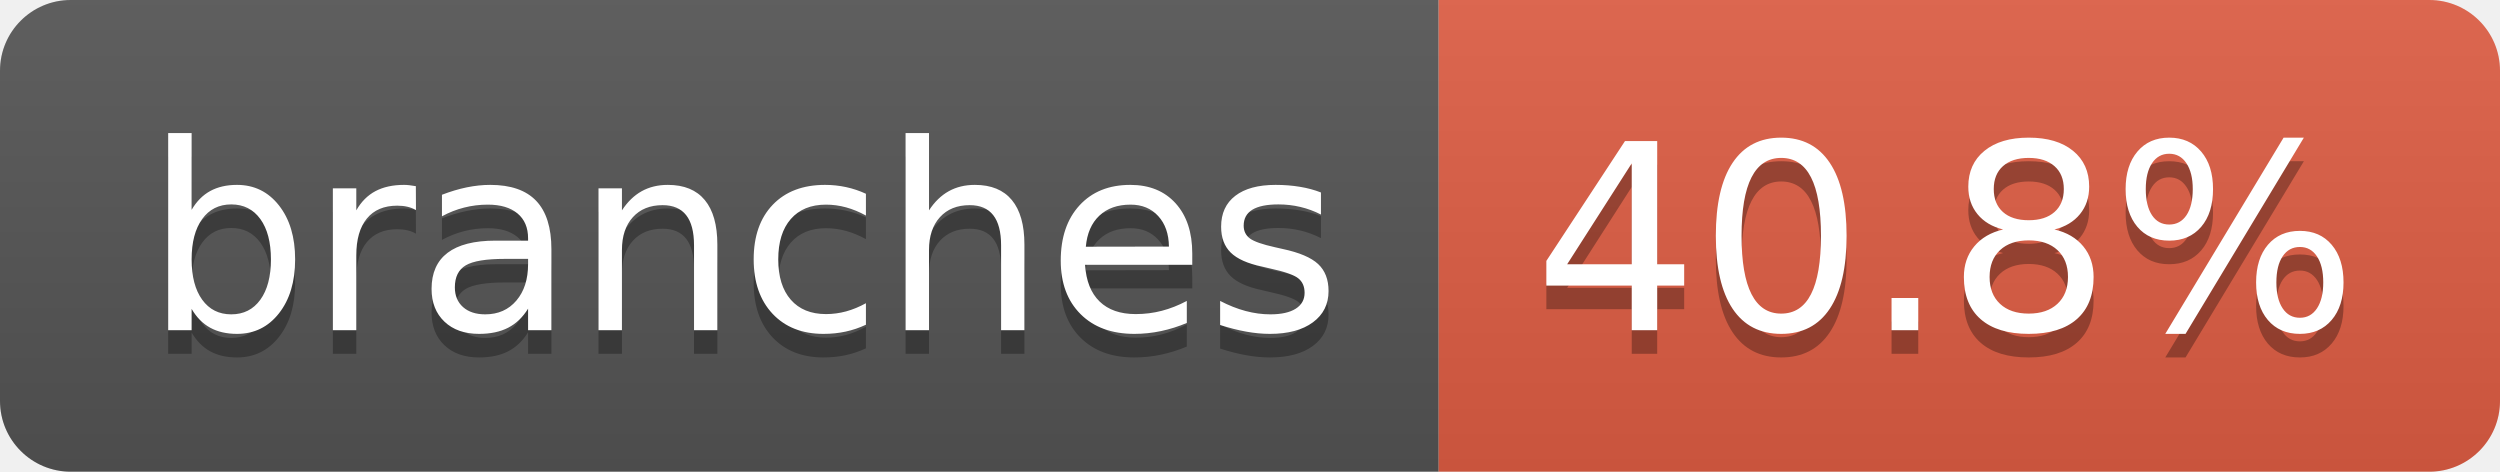
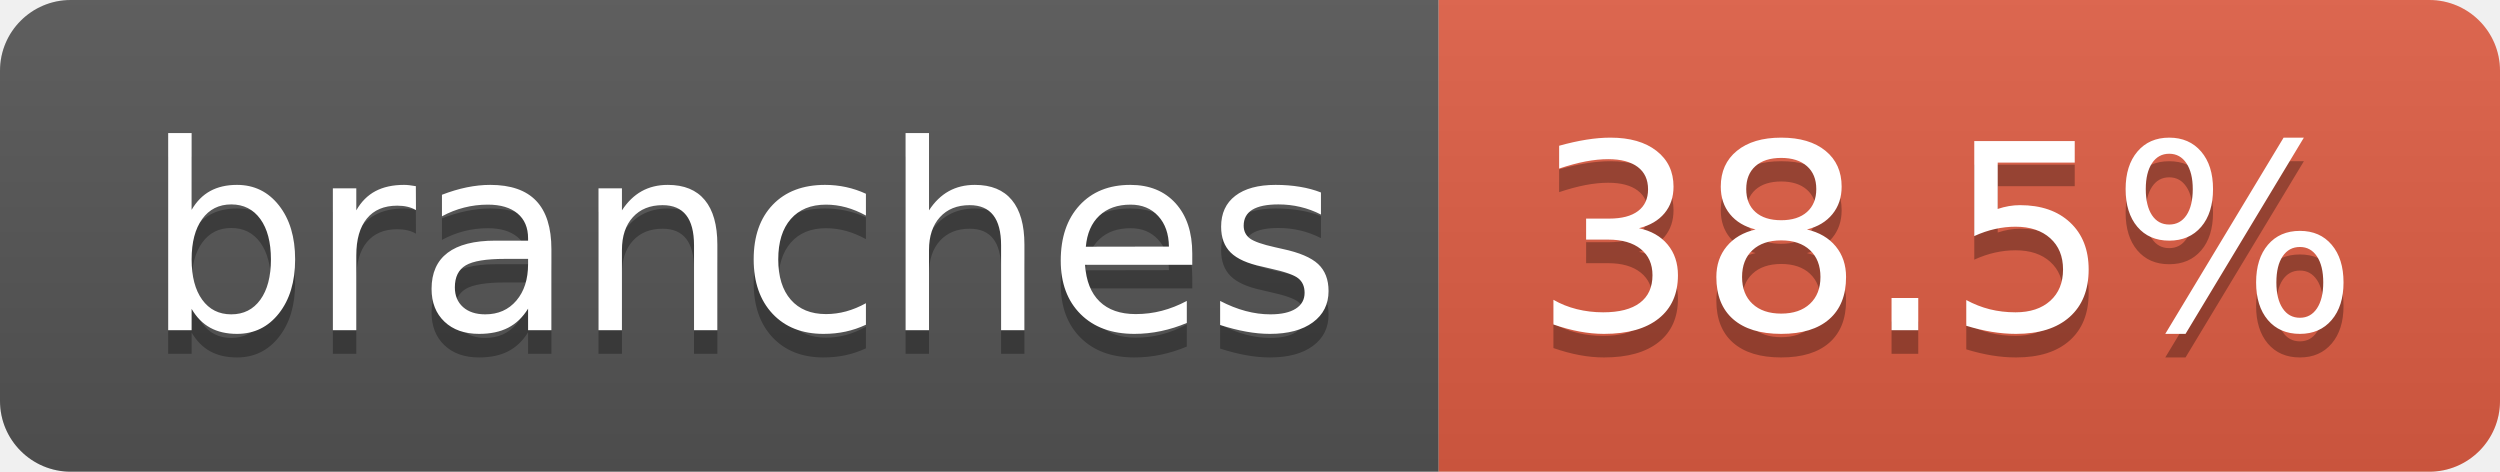
- <svg xmlns="http://www.w3.org/2000/svg" width="106" height="20" role="img" aria-label="branches: 40.8%">
+ <svg xmlns="http://www.w3.org/2000/svg" width="106" height="20" role="img" aria-label="branches: 38.5%">
  <linearGradient id="s" x2="0" y2="100%">
    <stop offset="0" stop-color="#bbb" stop-opacity=".1" />
    <stop offset="1" stop-opacity=".1" />
  </linearGradient>
  <clipPath id="r">
    <rect width="106" height="20" rx="3" fill="#fff" />
  </clipPath>
  <g clip-path="url(#r)">
    <rect width="61" height="20" fill="#555" />
    <rect x="61" width="45" height="20" fill="#e05d44" />
    <rect width="106" height="20" fill="url(#s)" />
  </g>
  <g fill="#fff" text-anchor="middle" font-family="Verdana,Geneva,DejaVu Sans,sans-serif" text-rendering="geometricPrecision" font-size="110">
    <text aria-hidden="true" x="315" y="150" fill="#010101" fill-opacity=".3" transform="scale(.1)" textLength="507">branches</text>
    <text x="315" y="140" transform="scale(.1)" fill="#fff" textLength="507">branches</text>
-     <text aria-hidden="true" x="825" y="150" fill="#010101" fill-opacity=".3" transform="scale(.1)" textLength="350">40.8%</text>
-     <text x="825" y="140" transform="scale(.1)" fill="#fff" textLength="350">40.8%</text>
+     <text aria-hidden="true" x="825" y="150" fill="#010101" fill-opacity=".3" transform="scale(.1)" textLength="350">38.5%</text>
+     <text x="825" y="140" transform="scale(.1)" fill="#fff" textLength="350">38.5%</text>
  </g>
</svg>
